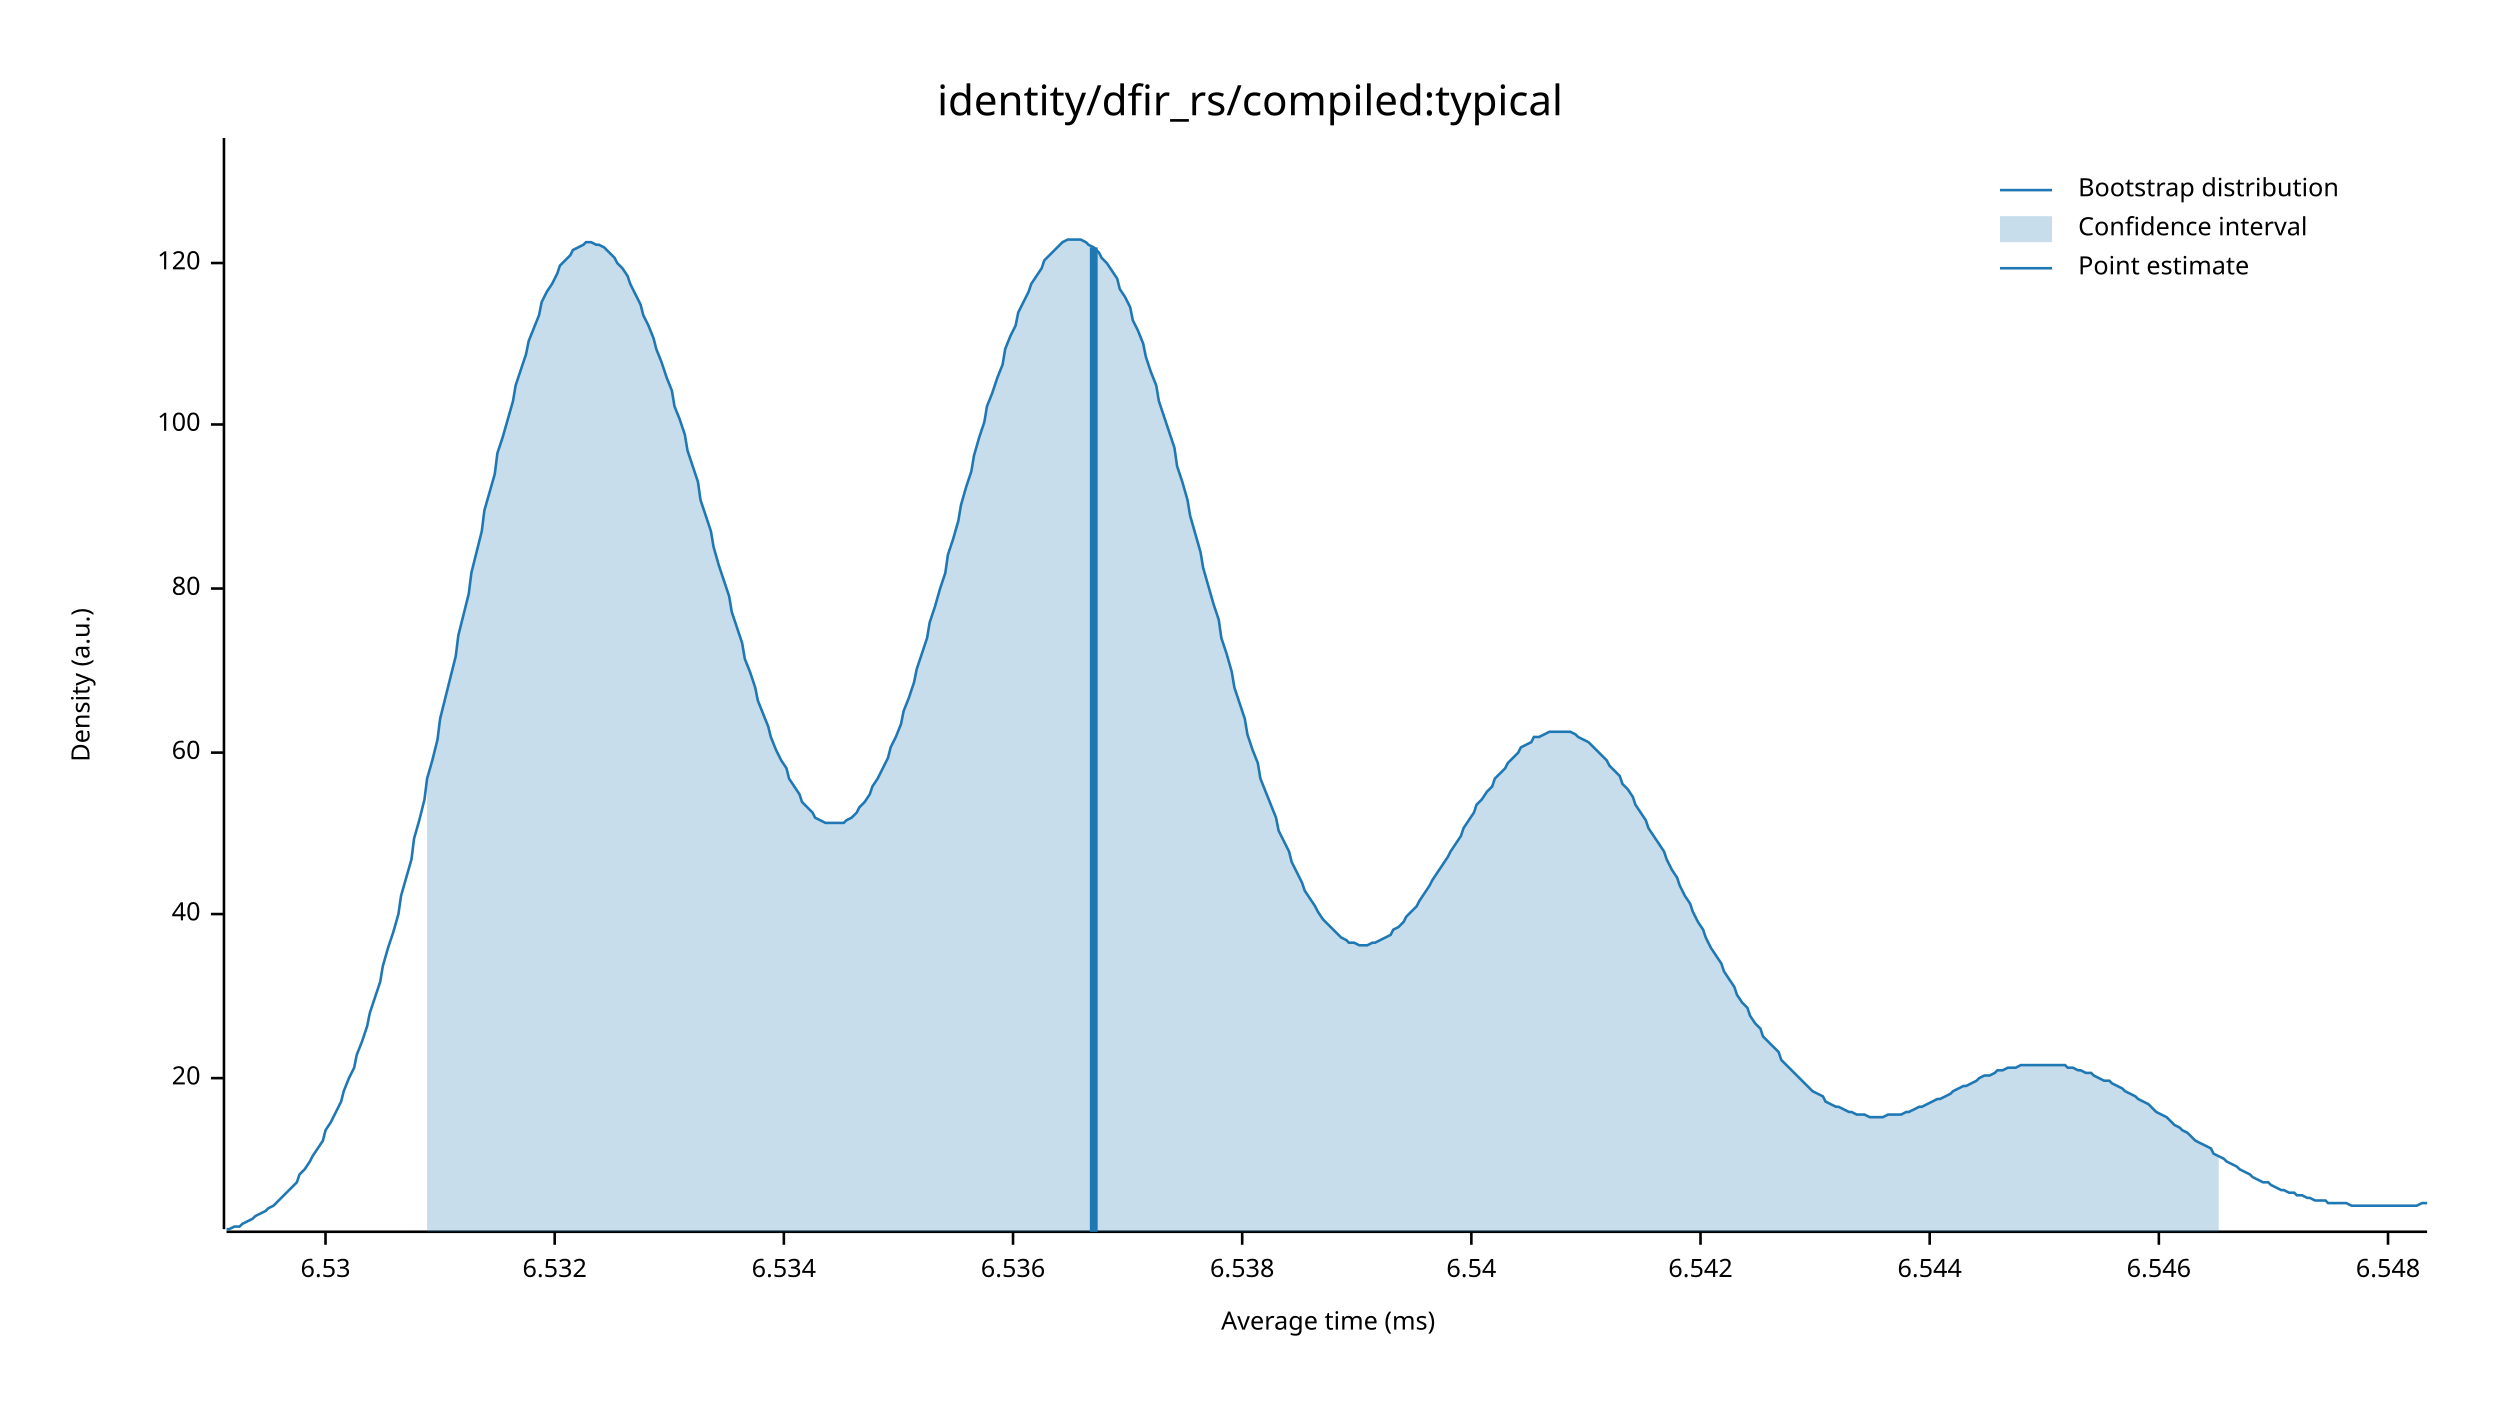
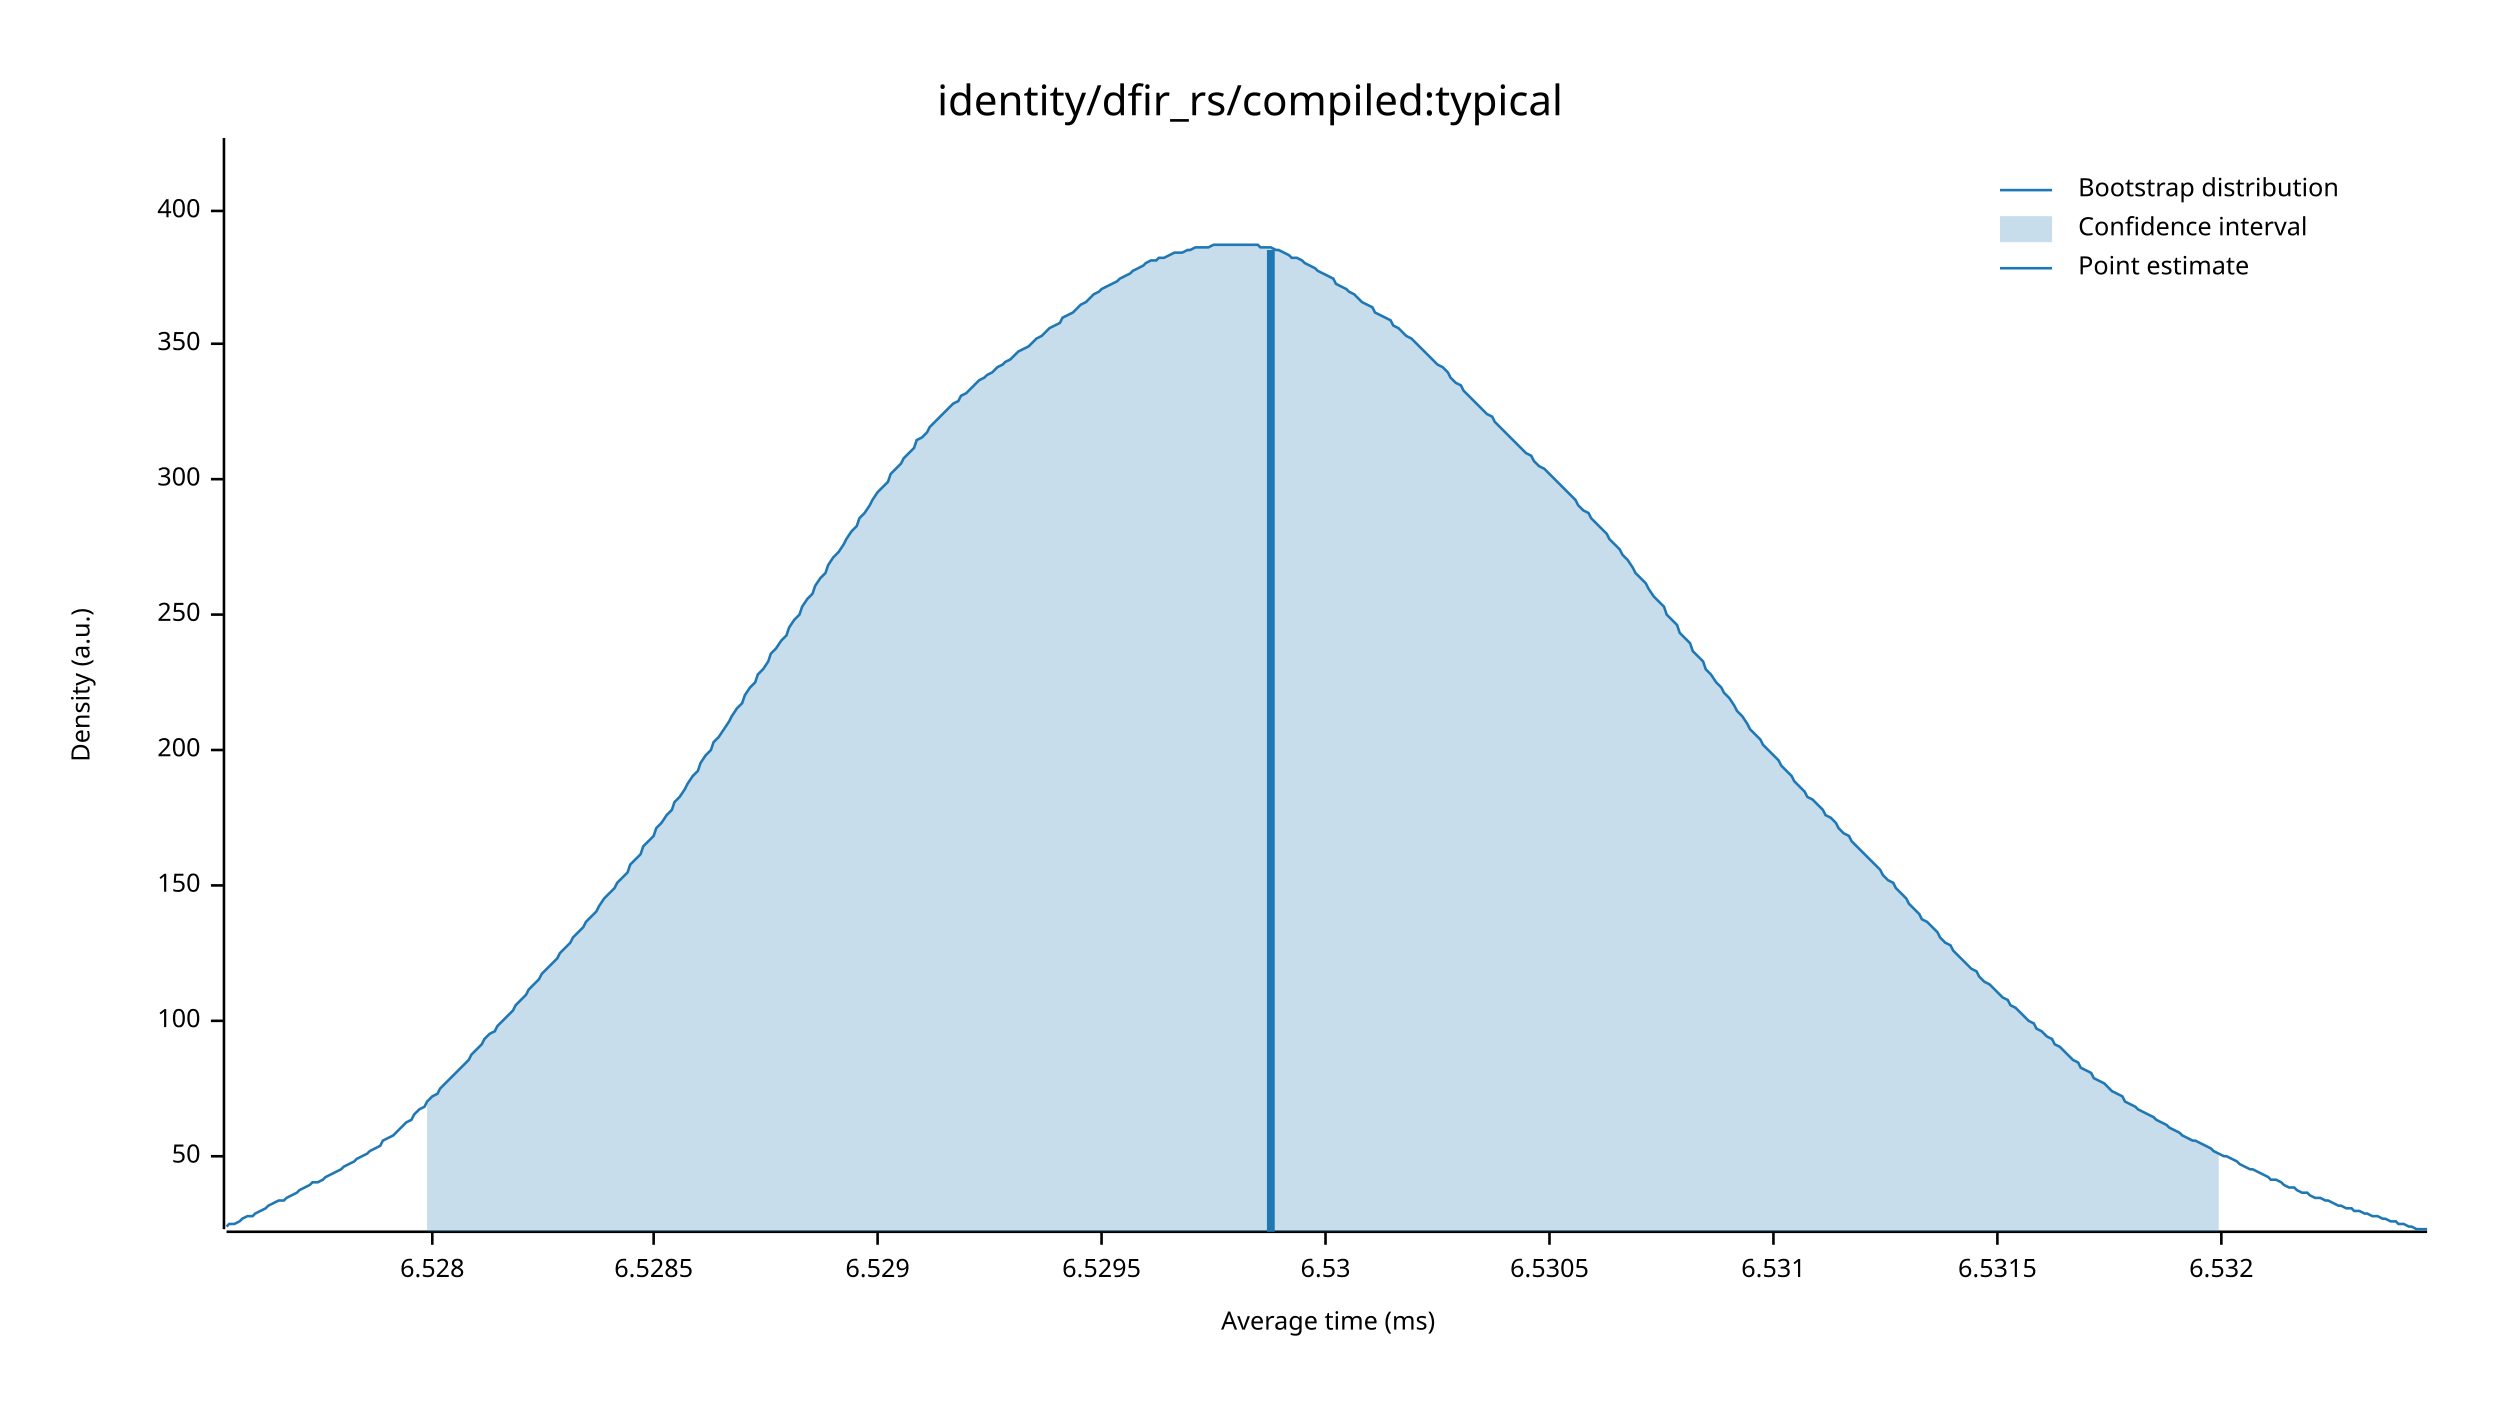
<svg xmlns="http://www.w3.org/2000/svg" width="960" height="540" viewBox="0 0 960 540">
  <text x="480" y="32" dy="0.76em" text-anchor="middle" font-family="sans-serif" font-size="16.129" opacity="1" fill="#000000">
identity/dfir_rs/compiled:typical
</text>
  <text x="27" y="263" dy="0.76em" text-anchor="middle" font-family="sans-serif" font-size="9.677" opacity="1" fill="#000000" transform="rotate(270, 27, 263)">
Density (a.u.)
</text>
  <text x="510" y="513" dy="-0.5ex" text-anchor="middle" font-family="sans-serif" font-size="9.677" opacity="1" fill="#000000">
Average time (ms)
</text>
  <polyline fill="none" opacity="1" stroke="#000000" stroke-width="1" points="86,53 86,472 " />
-   <text x="77" y="414" dy="0.5ex" text-anchor="end" font-family="sans-serif" font-size="9.677" opacity="1" fill="#000000">
- 20
+   <text x="77" y="444" dy="0.5ex" text-anchor="end" font-family="sans-serif" font-size="9.677" opacity="1" fill="#000000">
+ 50
</text>
-   <polyline fill="none" opacity="1" stroke="#000000" stroke-width="1" points="81,414 86,414 " />
-   <text x="77" y="351" dy="0.5ex" text-anchor="end" font-family="sans-serif" font-size="9.677" opacity="1" fill="#000000">
- 40
- </text>
-   <polyline fill="none" opacity="1" stroke="#000000" stroke-width="1" points="81,351 86,351 " />
-   <text x="77" y="289" dy="0.5ex" text-anchor="end" font-family="sans-serif" font-size="9.677" opacity="1" fill="#000000">
- 60
- </text>
-   <polyline fill="none" opacity="1" stroke="#000000" stroke-width="1" points="81,289 86,289 " />
-   <text x="77" y="226" dy="0.5ex" text-anchor="end" font-family="sans-serif" font-size="9.677" opacity="1" fill="#000000">
- 80
- </text>
-   <polyline fill="none" opacity="1" stroke="#000000" stroke-width="1" points="81,226 86,226 " />
-   <text x="77" y="163" dy="0.5ex" text-anchor="end" font-family="sans-serif" font-size="9.677" opacity="1" fill="#000000">
+   <polyline fill="none" opacity="1" stroke="#000000" stroke-width="1" points="81,444 86,444 " />
+   <text x="77" y="392" dy="0.5ex" text-anchor="end" font-family="sans-serif" font-size="9.677" opacity="1" fill="#000000">
100
</text>
-   <polyline fill="none" opacity="1" stroke="#000000" stroke-width="1" points="81,163 86,163 " />
-   <text x="77" y="101" dy="0.5ex" text-anchor="end" font-family="sans-serif" font-size="9.677" opacity="1" fill="#000000">
- 120
+   <polyline fill="none" opacity="1" stroke="#000000" stroke-width="1" points="81,392 86,392 " />
+   <text x="77" y="340" dy="0.5ex" text-anchor="end" font-family="sans-serif" font-size="9.677" opacity="1" fill="#000000">
+ 150
</text>
-   <polyline fill="none" opacity="1" stroke="#000000" stroke-width="1" points="81,101 86,101 " />
+   <polyline fill="none" opacity="1" stroke="#000000" stroke-width="1" points="81,340 86,340 " />
+   <text x="77" y="288" dy="0.5ex" text-anchor="end" font-family="sans-serif" font-size="9.677" opacity="1" fill="#000000">
+ 200
+ </text>
+   <polyline fill="none" opacity="1" stroke="#000000" stroke-width="1" points="81,288 86,288 " />
+   <text x="77" y="236" dy="0.5ex" text-anchor="end" font-family="sans-serif" font-size="9.677" opacity="1" fill="#000000">
+ 250
+ </text>
+   <polyline fill="none" opacity="1" stroke="#000000" stroke-width="1" points="81,236 86,236 " />
+   <text x="77" y="184" dy="0.5ex" text-anchor="end" font-family="sans-serif" font-size="9.677" opacity="1" fill="#000000">
+ 300
+ </text>
+   <polyline fill="none" opacity="1" stroke="#000000" stroke-width="1" points="81,184 86,184 " />
+   <text x="77" y="132" dy="0.5ex" text-anchor="end" font-family="sans-serif" font-size="9.677" opacity="1" fill="#000000">
+ 350
+ </text>
+   <polyline fill="none" opacity="1" stroke="#000000" stroke-width="1" points="81,132 86,132 " />
+   <text x="77" y="81" dy="0.5ex" text-anchor="end" font-family="sans-serif" font-size="9.677" opacity="1" fill="#000000">
+ 400
+ </text>
+   <polyline fill="none" opacity="1" stroke="#000000" stroke-width="1" points="81,81 86,81 " />
  <polyline fill="none" opacity="1" stroke="#000000" stroke-width="1" points="87,473 932,473 " />
-   <text x="125" y="483" dy="0.76em" text-anchor="middle" font-family="sans-serif" font-size="9.677" opacity="1" fill="#000000">
+   <text x="166" y="483" dy="0.76em" text-anchor="middle" font-family="sans-serif" font-size="9.677" opacity="1" fill="#000000">
+ 6.528
+ </text>
+   <polyline fill="none" opacity="1" stroke="#000000" stroke-width="1" points="166,473 166,478 " />
+   <text x="251" y="483" dy="0.76em" text-anchor="middle" font-family="sans-serif" font-size="9.677" opacity="1" fill="#000000">
+ 6.5285
+ </text>
+   <polyline fill="none" opacity="1" stroke="#000000" stroke-width="1" points="251,473 251,478 " />
+   <text x="337" y="483" dy="0.76em" text-anchor="middle" font-family="sans-serif" font-size="9.677" opacity="1" fill="#000000">
+ 6.529
+ </text>
+   <polyline fill="none" opacity="1" stroke="#000000" stroke-width="1" points="337,473 337,478 " />
+   <text x="423" y="483" dy="0.76em" text-anchor="middle" font-family="sans-serif" font-size="9.677" opacity="1" fill="#000000">
+ 6.5295
+ </text>
+   <polyline fill="none" opacity="1" stroke="#000000" stroke-width="1" points="423,473 423,478 " />
+   <text x="509" y="483" dy="0.76em" text-anchor="middle" font-family="sans-serif" font-size="9.677" opacity="1" fill="#000000">
6.53
</text>
-   <polyline fill="none" opacity="1" stroke="#000000" stroke-width="1" points="125,473 125,478 " />
-   <text x="213" y="483" dy="0.76em" text-anchor="middle" font-family="sans-serif" font-size="9.677" opacity="1" fill="#000000">
+   <polyline fill="none" opacity="1" stroke="#000000" stroke-width="1" points="509,473 509,478 " />
+   <text x="595" y="483" dy="0.76em" text-anchor="middle" font-family="sans-serif" font-size="9.677" opacity="1" fill="#000000">
+ 6.5305
+ </text>
+   <polyline fill="none" opacity="1" stroke="#000000" stroke-width="1" points="595,473 595,478 " />
+   <text x="681" y="483" dy="0.76em" text-anchor="middle" font-family="sans-serif" font-size="9.677" opacity="1" fill="#000000">
+ 6.531
+ </text>
+   <polyline fill="none" opacity="1" stroke="#000000" stroke-width="1" points="681,473 681,478 " />
+   <text x="767" y="483" dy="0.76em" text-anchor="middle" font-family="sans-serif" font-size="9.677" opacity="1" fill="#000000">
+ 6.5315
+ </text>
+   <polyline fill="none" opacity="1" stroke="#000000" stroke-width="1" points="767,473 767,478 " />
+   <text x="853" y="483" dy="0.76em" text-anchor="middle" font-family="sans-serif" font-size="9.677" opacity="1" fill="#000000">
6.532
</text>
-   <polyline fill="none" opacity="1" stroke="#000000" stroke-width="1" points="213,473 213,478 " />
-   <text x="301" y="483" dy="0.76em" text-anchor="middle" font-family="sans-serif" font-size="9.677" opacity="1" fill="#000000">
- 6.534
- </text>
-   <polyline fill="none" opacity="1" stroke="#000000" stroke-width="1" points="301,473 301,478 " />
-   <text x="389" y="483" dy="0.76em" text-anchor="middle" font-family="sans-serif" font-size="9.677" opacity="1" fill="#000000">
- 6.536
- </text>
-   <polyline fill="none" opacity="1" stroke="#000000" stroke-width="1" points="389,473 389,478 " />
-   <text x="477" y="483" dy="0.76em" text-anchor="middle" font-family="sans-serif" font-size="9.677" opacity="1" fill="#000000">
- 6.538
- </text>
-   <polyline fill="none" opacity="1" stroke="#000000" stroke-width="1" points="477,473 477,478 " />
-   <text x="565" y="483" dy="0.76em" text-anchor="middle" font-family="sans-serif" font-size="9.677" opacity="1" fill="#000000">
- 6.54
- </text>
-   <polyline fill="none" opacity="1" stroke="#000000" stroke-width="1" points="565,473 565,478 " />
-   <text x="653" y="483" dy="0.76em" text-anchor="middle" font-family="sans-serif" font-size="9.677" opacity="1" fill="#000000">
- 6.542
- </text>
-   <polyline fill="none" opacity="1" stroke="#000000" stroke-width="1" points="653,473 653,478 " />
-   <text x="741" y="483" dy="0.76em" text-anchor="middle" font-family="sans-serif" font-size="9.677" opacity="1" fill="#000000">
- 6.544
- </text>
-   <polyline fill="none" opacity="1" stroke="#000000" stroke-width="1" points="741,473 741,478 " />
-   <text x="829" y="483" dy="0.76em" text-anchor="middle" font-family="sans-serif" font-size="9.677" opacity="1" fill="#000000">
- 6.546
- </text>
-   <polyline fill="none" opacity="1" stroke="#000000" stroke-width="1" points="829,473 829,478 " />
-   <text x="917" y="483" dy="0.76em" text-anchor="middle" font-family="sans-serif" font-size="9.677" opacity="1" fill="#000000">
- 6.548
- </text>
-   <polyline fill="none" opacity="1" stroke="#000000" stroke-width="1" points="917,473 917,478 " />
-   <polyline fill="none" opacity="1" stroke="#1F78B4" stroke-width="1" points="87,472 88,472 90,471 92,471 93,470 95,469 97,468 98,467 100,466 102,465 103,464 105,463 107,461 109,459 110,458 112,456 114,454 115,451 117,449 119,446 120,444 122,441 124,438 125,434 127,431 129,427 131,423 132,419 134,414 136,410 137,405 139,400 141,394 142,389 144,383 146,377 147,371 149,364 151,358 153,351 154,344 156,337 158,330 159,322 161,315 163,307 164,299 166,292 168,284 169,276 171,268 173,260 175,252 176,244 178,236 180,228 181,220 183,212 185,204 186,196 188,189 190,182 191,174 193,168 195,161 197,154 198,148 200,142 202,136 203,131 205,126 207,121 208,116 210,112 212,109 214,105 215,102 217,100 219,98 220,96 222,95 224,94 225,93 227,93 229,94 230,94 232,95 234,97 236,99 237,101 239,103 241,106 242,109 244,113 246,117 247,121 249,125 251,130 252,134 254,139 256,145 258,150 259,156 261,161 263,167 264,173 266,179 268,185 269,192 271,198 273,204 274,210 276,217 278,223 280,229 281,235 283,241 285,247 286,253 288,258 290,264 291,269 293,274 295,279 296,283 298,288 300,292 302,295 303,299 305,302 307,305 308,308 310,310 312,312 313,314 315,315 317,316 318,316 320,316 322,316 324,316 325,315 327,314 329,312 330,310 332,308 334,305 335,302 337,299 339,295 341,291 342,287 344,283 346,278 347,273 349,268 351,262 352,257 354,251 356,245 357,239 359,233 361,226 363,220 364,213 366,207 368,200 369,194 371,187 373,181 374,175 376,168 378,162 379,156 381,151 383,145 385,140 386,134 388,129 390,125 391,120 393,116 395,112 396,109 398,106 400,103 401,100 403,98 405,96 407,94 408,93 410,92 412,92 413,92 415,92 417,93 418,94 420,95 422,97 423,99 425,101 427,104 429,107 430,111 432,114 434,118 435,123 437,127 439,132 440,137 442,143 444,148 445,154 447,160 449,166 451,172 452,179 454,185 456,192 457,198 459,205 461,212 462,218 464,225 466,232 468,238 469,245 471,251 473,258 474,264 476,270 478,276 479,282 481,288 483,293 484,299 486,304 488,309 490,314 491,319 493,323 495,327 496,331 498,335 500,339 501,342 503,345 505,348 506,350 508,353 510,355 512,357 513,358 515,360 517,361 518,362 520,362 522,363 523,363 525,363 527,362 528,362 530,361 532,360 534,359 535,357 537,356 539,354 540,352 542,350 544,348 545,346 547,343 549,340 550,338 552,335 554,332 556,329 557,327 559,324 561,321 562,318 564,315 566,312 567,309 569,307 571,304 573,302 574,299 576,297 578,295 579,293 581,291 583,289 584,287 586,286 588,285 589,283 591,283 593,282 595,281 596,281 598,281 600,281 601,281 603,281 605,282 606,283 608,284 610,285 611,286 613,288 615,290 617,292 618,294 620,296 622,298 623,301 625,303 627,306 628,309 630,312 632,315 633,318 635,321 637,324 639,327 640,330 642,334 644,337 645,340 647,344 649,347 650,350 652,354 654,357 655,360 657,364 659,367 661,370 662,373 664,376 666,379 667,382 669,385 671,387 672,390 674,393 676,395 677,398 679,400 681,402 683,404 684,407 686,409 688,411 689,412 691,414 693,416 694,417 696,419 698,420 700,421 701,423 703,424 705,425 706,425 708,426 710,427 711,427 713,428 715,428 716,428 718,429 720,429 722,429 723,429 725,428 727,428 728,428 730,428 732,427 733,427 735,426 737,425 738,425 740,424 742,423 744,422 745,422 747,421 749,420 750,419 752,418 754,417 755,417 757,416 759,415 760,414 762,413 764,413 766,412 767,411 769,411 771,410 772,410 774,410 776,409 777,409 779,409 781,409 782,409 784,409 786,409 788,409 789,409 791,409 793,409 794,410 796,410 798,411 799,411 801,412 803,412 804,413 806,414 808,415 810,415 811,416 813,417 815,418 816,419 818,420 820,421 821,422 823,423 825,424 827,426 828,427 830,428 832,429 833,430 835,432 837,433 838,434 840,435 842,437 843,438 845,439 847,440 849,441 850,443 852,444 854,445 855,446 857,447 859,448 860,449 862,450 864,451 865,452 867,453 869,454 871,454 872,455 874,456 876,457 877,457 879,458 881,458 882,459 884,459 886,460 887,460 889,461 891,461 893,461 894,462 896,462 898,462 899,462 901,462 903,463 904,463 906,463 908,463 909,463 911,463 913,463 915,463 916,463 918,463 920,463 921,463 923,463 925,463 926,463 928,463 930,462 932,462 " />
-   <polygon opacity="0.25" fill="#1F78B4" points="164,299 166,292 168,284 169,276 171,268 173,260 175,252 176,244 178,236 180,228 181,220 183,212 185,204 186,196 188,189 190,182 191,174 193,168 195,161 197,154 198,148 200,142 202,136 203,131 205,126 207,121 208,116 210,112 212,109 214,105 215,102 217,100 219,98 220,96 222,95 224,94 225,93 227,93 229,94 230,94 232,95 234,97 236,99 237,101 239,103 241,106 242,109 244,113 246,117 247,121 249,125 251,130 252,134 254,139 256,145 258,150 259,156 261,161 263,167 264,173 266,179 268,185 269,192 271,198 273,204 274,210 276,217 278,223 280,229 281,235 283,241 285,247 286,253 288,258 290,264 291,269 293,274 295,279 296,283 298,288 300,292 302,295 303,299 305,302 307,305 308,308 310,310 312,312 313,314 315,315 317,316 318,316 320,316 322,316 324,316 325,315 327,314 329,312 330,310 332,308 334,305 335,302 337,299 339,295 341,291 342,287 344,283 346,278 347,273 349,268 351,262 352,257 354,251 356,245 357,239 359,233 361,226 363,220 364,213 366,207 368,200 369,194 371,187 373,181 374,175 376,168 378,162 379,156 381,151 383,145 385,140 386,134 388,129 390,125 391,120 393,116 395,112 396,109 398,106 400,103 401,100 403,98 405,96 407,94 408,93 410,92 412,92 413,92 415,92 417,93 418,94 420,95 422,97 423,99 425,101 427,104 429,107 430,111 432,114 434,118 435,123 437,127 439,132 440,137 442,143 444,148 445,154 447,160 449,166 451,172 452,179 454,185 456,192 457,198 459,205 461,212 462,218 464,225 466,232 468,238 469,245 471,251 473,258 474,264 476,270 478,276 479,282 481,288 483,293 484,299 486,304 488,309 490,314 491,319 493,323 495,327 496,331 498,335 500,339 501,342 503,345 505,348 506,350 508,353 510,355 512,357 513,358 515,360 517,361 518,362 520,362 522,363 523,363 525,363 527,362 528,362 530,361 532,360 534,359 535,357 537,356 539,354 540,352 542,350 544,348 545,346 547,343 549,340 550,338 552,335 554,332 556,329 557,327 559,324 561,321 562,318 564,315 566,312 567,309 569,307 571,304 573,302 574,299 576,297 578,295 579,293 581,291 583,289 584,287 586,286 588,285 589,283 591,283 593,282 595,281 596,281 598,281 600,281 601,281 603,281 605,282 606,283 608,284 610,285 611,286 613,288 615,290 617,292 618,294 620,296 622,298 623,301 625,303 627,306 628,309 630,312 632,315 633,318 635,321 637,324 639,327 640,330 642,334 644,337 645,340 647,344 649,347 650,350 652,354 654,357 655,360 657,364 659,367 661,370 662,373 664,376 666,379 667,382 669,385 671,387 672,390 674,393 676,395 677,398 679,400 681,402 683,404 684,407 686,409 688,411 689,412 691,414 693,416 694,417 696,419 698,420 700,421 701,423 703,424 705,425 706,425 708,426 710,427 711,427 713,428 715,428 716,428 718,429 720,429 722,429 723,429 725,428 727,428 728,428 730,428 732,427 733,427 735,426 737,425 738,425 740,424 742,423 744,422 745,422 747,421 749,420 750,419 752,418 754,417 755,417 757,416 759,415 760,414 762,413 764,413 766,412 767,411 769,411 771,410 772,410 774,410 776,409 777,409 779,409 781,409 782,409 784,409 786,409 788,409 789,409 791,409 793,409 794,410 796,410 798,411 799,411 801,412 803,412 804,413 806,414 808,415 810,415 811,416 813,417 815,418 816,419 818,420 820,421 821,422 823,423 825,424 827,426 828,427 830,428 832,429 833,430 835,432 837,433 838,434 840,435 842,437 843,438 845,439 847,440 849,441 850,443 852,444 852,473 164,473 " />
-   <polyline fill="none" opacity="1" stroke="#1F78B4" stroke-width="3" points="420,473 420,95 " />
+   <polyline fill="none" opacity="1" stroke="#000000" stroke-width="1" points="853,473 853,478 " />
+   <polyline fill="none" opacity="1" stroke="#1F78B4" stroke-width="1" points="87,471 88,470 90,470 92,469 93,468 95,467 97,467 98,466 100,465 102,464 103,463 105,462 107,461 109,461 110,460 112,459 114,458 115,457 117,456 119,455 120,454 122,454 124,453 125,452 127,451 129,450 131,449 132,448 134,447 136,446 137,445 139,444 141,443 142,442 144,441 146,440 147,438 149,437 151,436 153,434 154,433 156,431 158,430 159,428 161,426 163,425 164,423 166,421 168,420 169,418 171,416 173,414 175,412 176,411 178,409 180,407 181,405 183,403 185,401 186,399 188,397 190,396 191,394 193,392 195,390 197,388 198,386 200,384 202,382 203,380 205,378 207,376 208,374 210,372 212,370 214,368 215,366 217,364 219,362 220,360 222,358 224,356 225,354 227,352 229,350 230,348 232,345 234,343 236,341 237,339 239,337 241,335 242,332 244,330 246,328 247,325 249,323 251,321 252,318 254,316 256,313 258,311 259,308 261,306 263,303 264,301 266,298 268,296 269,293 271,290 273,288 274,285 276,283 278,280 280,277 281,275 283,272 285,270 286,267 288,264 290,262 291,259 293,257 295,254 296,251 298,249 300,246 302,244 303,241 305,238 307,236 308,233 310,230 312,228 313,225 315,222 317,220 318,217 320,214 322,212 324,209 325,207 327,204 329,202 330,199 332,197 334,194 335,192 337,189 339,187 341,185 342,182 344,180 346,178 347,176 349,174 351,172 352,169 354,168 356,166 357,164 359,162 361,160 363,158 364,157 366,155 368,154 369,152 371,151 373,149 374,148 376,146 378,145 379,144 381,143 383,141 385,140 386,139 388,138 390,136 391,135 393,134 395,133 396,132 398,130 400,129 401,128 403,126 405,125 407,124 408,122 410,121 412,120 413,119 415,117 417,116 418,115 420,113 422,112 423,111 425,110 427,109 429,108 430,107 432,106 434,105 435,104 437,103 439,102 440,101 442,100 444,100 445,99 447,99 449,98 451,97 452,97 454,97 456,96 457,96 459,95 461,95 462,95 464,95 466,94 468,94 469,94 471,94 473,94 474,94 476,94 478,94 479,94 481,94 483,94 484,95 486,95 488,95 490,96 491,96 493,97 495,98 496,99 498,99 500,100 501,101 503,102 505,103 506,104 508,105 510,106 512,107 513,109 515,110 517,111 518,112 520,113 522,115 523,116 525,117 527,118 528,120 530,121 532,122 534,123 535,125 537,126 539,128 540,129 542,130 544,132 545,133 547,135 549,137 550,138 552,140 554,141 556,143 557,145 559,147 561,148 562,150 564,152 566,154 567,155 569,157 571,159 573,160 574,162 576,164 578,166 579,167 581,169 583,171 584,172 586,174 588,175 589,177 591,179 593,180 595,182 596,183 598,185 600,187 601,188 603,190 605,192 606,194 608,196 610,197 611,199 613,201 615,203 617,205 618,207 620,209 622,211 623,213 625,215 627,218 628,220 630,222 632,224 633,226 635,229 637,231 639,233 640,236 642,238 644,240 645,243 647,245 649,247 650,250 652,252 654,254 655,257 657,259 659,262 661,264 662,266 664,268 666,271 667,273 669,275 671,278 672,280 674,282 676,284 677,286 679,288 681,290 683,292 684,294 686,296 688,298 689,300 691,302 693,304 694,306 696,307 698,309 700,311 701,313 703,314 705,316 706,318 708,320 710,321 711,323 713,325 715,327 716,328 718,330 720,332 722,334 723,336 725,338 727,339 728,341 730,343 732,345 733,347 735,349 737,351 738,353 740,354 742,356 744,358 745,360 747,362 749,363 750,365 752,367 754,369 755,370 757,372 759,373 760,375 762,377 764,378 766,380 767,381 769,383 771,384 772,386 774,387 776,389 777,390 779,392 781,393 782,395 784,396 786,398 788,399 789,401 791,402 793,404 794,405 796,407 798,408 799,410 801,411 803,412 804,414 806,415 808,416 810,418 811,419 813,420 815,421 816,423 818,424 820,425 821,426 823,427 825,428 827,429 828,430 830,431 832,432 833,433 835,434 837,435 838,436 840,437 842,438 843,438 845,439 847,440 849,441 850,442 852,443 854,444 855,444 857,445 859,446 860,447 862,448 864,449 865,449 867,450 869,451 871,452 872,453 874,453 876,454 877,455 879,456 881,456 882,457 884,458 886,458 887,459 889,460 891,460 893,461 894,461 896,462 898,463 899,463 901,464 903,464 904,465 906,465 908,466 909,466 911,467 913,467 915,468 916,468 918,469 920,469 921,470 923,470 925,471 926,471 928,472 930,472 932,472 " />
+   <polygon opacity="0.25" fill="#1F78B4" points="164,423 166,421 168,420 169,418 171,416 173,414 175,412 176,411 178,409 180,407 181,405 183,403 185,401 186,399 188,397 190,396 191,394 193,392 195,390 197,388 198,386 200,384 202,382 203,380 205,378 207,376 208,374 210,372 212,370 214,368 215,366 217,364 219,362 220,360 222,358 224,356 225,354 227,352 229,350 230,348 232,345 234,343 236,341 237,339 239,337 241,335 242,332 244,330 246,328 247,325 249,323 251,321 252,318 254,316 256,313 258,311 259,308 261,306 263,303 264,301 266,298 268,296 269,293 271,290 273,288 274,285 276,283 278,280 280,277 281,275 283,272 285,270 286,267 288,264 290,262 291,259 293,257 295,254 296,251 298,249 300,246 302,244 303,241 305,238 307,236 308,233 310,230 312,228 313,225 315,222 317,220 318,217 320,214 322,212 324,209 325,207 327,204 329,202 330,199 332,197 334,194 335,192 337,189 339,187 341,185 342,182 344,180 346,178 347,176 349,174 351,172 352,169 354,168 356,166 357,164 359,162 361,160 363,158 364,157 366,155 368,154 369,152 371,151 373,149 374,148 376,146 378,145 379,144 381,143 383,141 385,140 386,139 388,138 390,136 391,135 393,134 395,133 396,132 398,130 400,129 401,128 403,126 405,125 407,124 408,122 410,121 412,120 413,119 415,117 417,116 418,115 420,113 422,112 423,111 425,110 427,109 429,108 430,107 432,106 434,105 435,104 437,103 439,102 440,101 442,100 444,100 445,99 447,99 449,98 451,97 452,97 454,97 456,96 457,96 459,95 461,95 462,95 464,95 466,94 468,94 469,94 471,94 473,94 474,94 476,94 478,94 479,94 481,94 483,94 484,95 486,95 488,95 490,96 491,96 493,97 495,98 496,99 498,99 500,100 501,101 503,102 505,103 506,104 508,105 510,106 512,107 513,109 515,110 517,111 518,112 520,113 522,115 523,116 525,117 527,118 528,120 530,121 532,122 534,123 535,125 537,126 539,128 540,129 542,130 544,132 545,133 547,135 549,137 550,138 552,140 554,141 556,143 557,145 559,147 561,148 562,150 564,152 566,154 567,155 569,157 571,159 573,160 574,162 576,164 578,166 579,167 581,169 583,171 584,172 586,174 588,175 589,177 591,179 593,180 595,182 596,183 598,185 600,187 601,188 603,190 605,192 606,194 608,196 610,197 611,199 613,201 615,203 617,205 618,207 620,209 622,211 623,213 625,215 627,218 628,220 630,222 632,224 633,226 635,229 637,231 639,233 640,236 642,238 644,240 645,243 647,245 649,247 650,250 652,252 654,254 655,257 657,259 659,262 661,264 662,266 664,268 666,271 667,273 669,275 671,278 672,280 674,282 676,284 677,286 679,288 681,290 683,292 684,294 686,296 688,298 689,300 691,302 693,304 694,306 696,307 698,309 700,311 701,313 703,314 705,316 706,318 708,320 710,321 711,323 713,325 715,327 716,328 718,330 720,332 722,334 723,336 725,338 727,339 728,341 730,343 732,345 733,347 735,349 737,351 738,353 740,354 742,356 744,358 745,360 747,362 749,363 750,365 752,367 754,369 755,370 757,372 759,373 760,375 762,377 764,378 766,380 767,381 769,383 771,384 772,386 774,387 776,389 777,390 779,392 781,393 782,395 784,396 786,398 788,399 789,401 791,402 793,404 794,405 796,407 798,408 799,410 801,411 803,412 804,414 806,415 808,416 810,418 811,419 813,420 815,421 816,423 818,424 820,425 821,426 823,427 825,428 827,429 828,430 830,431 832,432 833,433 835,434 837,435 838,436 840,437 842,438 843,438 845,439 847,440 849,441 850,442 852,443 852,473 164,473 " />
+   <polyline fill="none" opacity="1" stroke="#1F78B4" stroke-width="3" points="488,473 488,96 " />
  <text x="798" y="68" dy="0.76em" text-anchor="start" font-family="sans-serif" font-size="9.677" opacity="1" fill="#000000">
Bootstrap distribution
</text>
  <text x="798" y="83" dy="0.76em" text-anchor="start" font-family="sans-serif" font-size="9.677" opacity="1" fill="#000000">
Confidence interval
</text>
  <text x="798" y="98" dy="0.76em" text-anchor="start" font-family="sans-serif" font-size="9.677" opacity="1" fill="#000000">
Point estimate
</text>
  <polyline fill="none" opacity="1" stroke="#1F78B4" stroke-width="1" points="768,73 788,73 " />
  <rect x="768" y="83" width="20" height="10" opacity="0.25" fill="#1F78B4" stroke="none" />
  <polyline fill="none" opacity="1" stroke="#1F78B4" stroke-width="1" points="768,103 788,103 " />
</svg>
